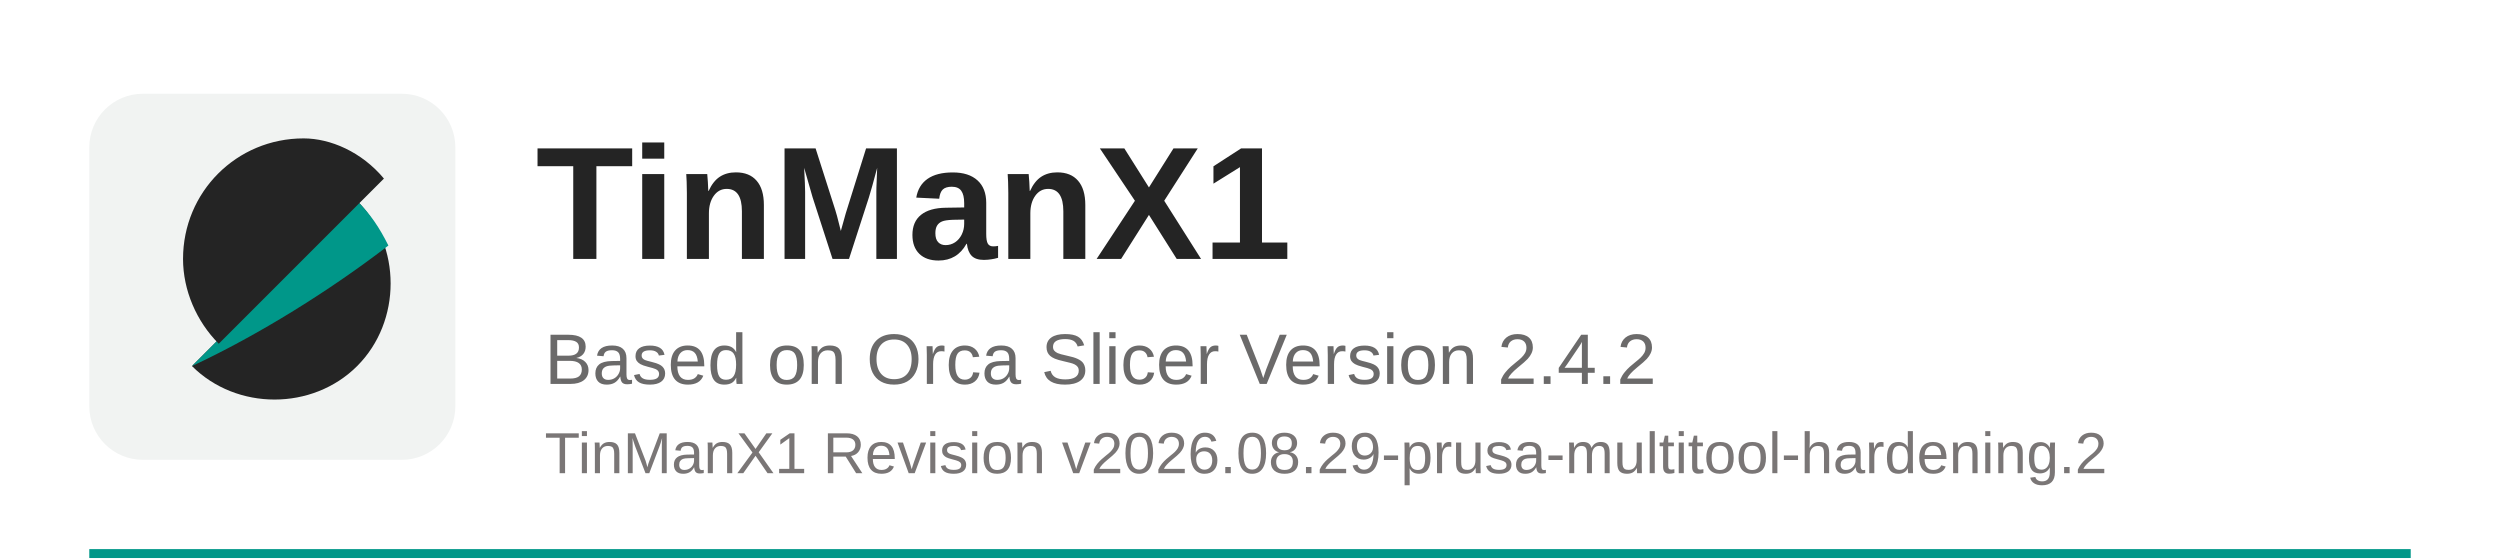
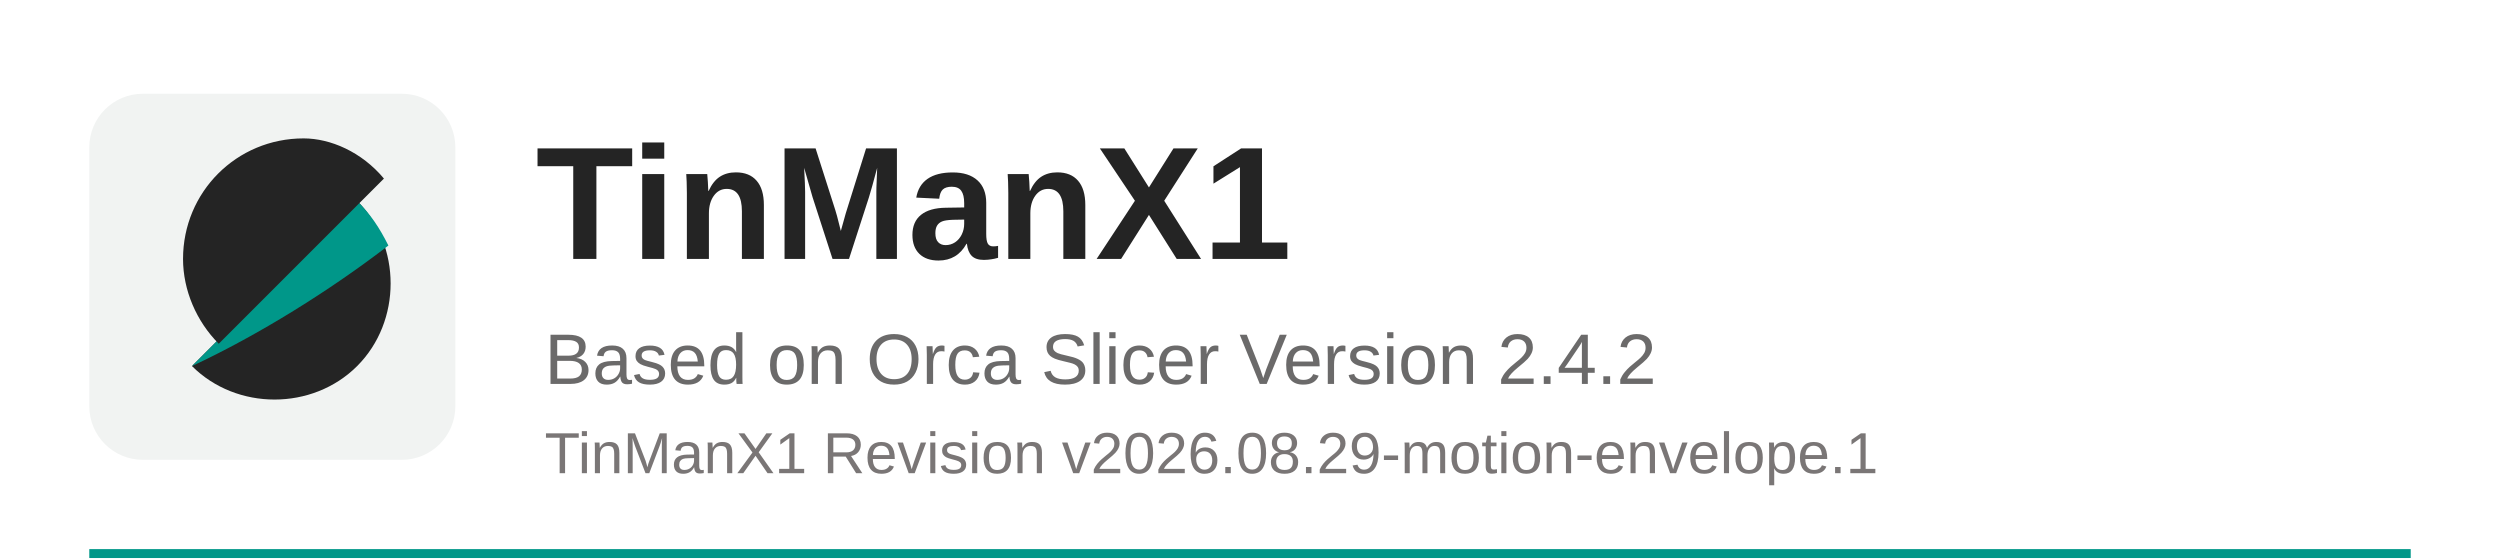
<svg xmlns="http://www.w3.org/2000/svg" width="560" height="125" viewBox="0 0 560 125">
  <rect x="20" y="123" width="520" height="2" fill="#009789" />
  <rect x="20" y="21" width="82" height="82" rx="12" fill="#f1f3f2" />
  <path d="M43 82c10 10 27 10 37 0s10-27 0-37L43 82z" fill="#242424" />
  <path d="M80 45L43 82c15-7 31-17 44-27-2-4-4-7-7-10z" fill="#009789" />
  <path d="M68 31c-15 0-27 12-27 27 0 7 3 14 8 19l37-37c-5-6-12-9-18-9z" fill="#242424" />
  <text x="120" y="58" font-family="Arial, Helvetica, sans-serif" font-size="36" font-weight="700" fill="#242424">TinManX1</text>
  <text x="122" y="86" font-family="Arial, Helvetica, sans-serif" font-size="16" fill="#6b6a6a">Based on Orca Slicer Version 2.4.2</text>
-   <text x="122" y="106" font-family="Arial, Helvetica, sans-serif" font-size="13" fill="#7a7676">TinManX1 Revision v2026.08.29-prusa-multitool-hardening.2</text>
+   <text x="122" y="106" font-family="Arial, Helvetica, sans-serif" font-size="13" fill="#7a7676">TinManX1 Revision v2026.08.29-motion-envelope.1</text>
</svg>
